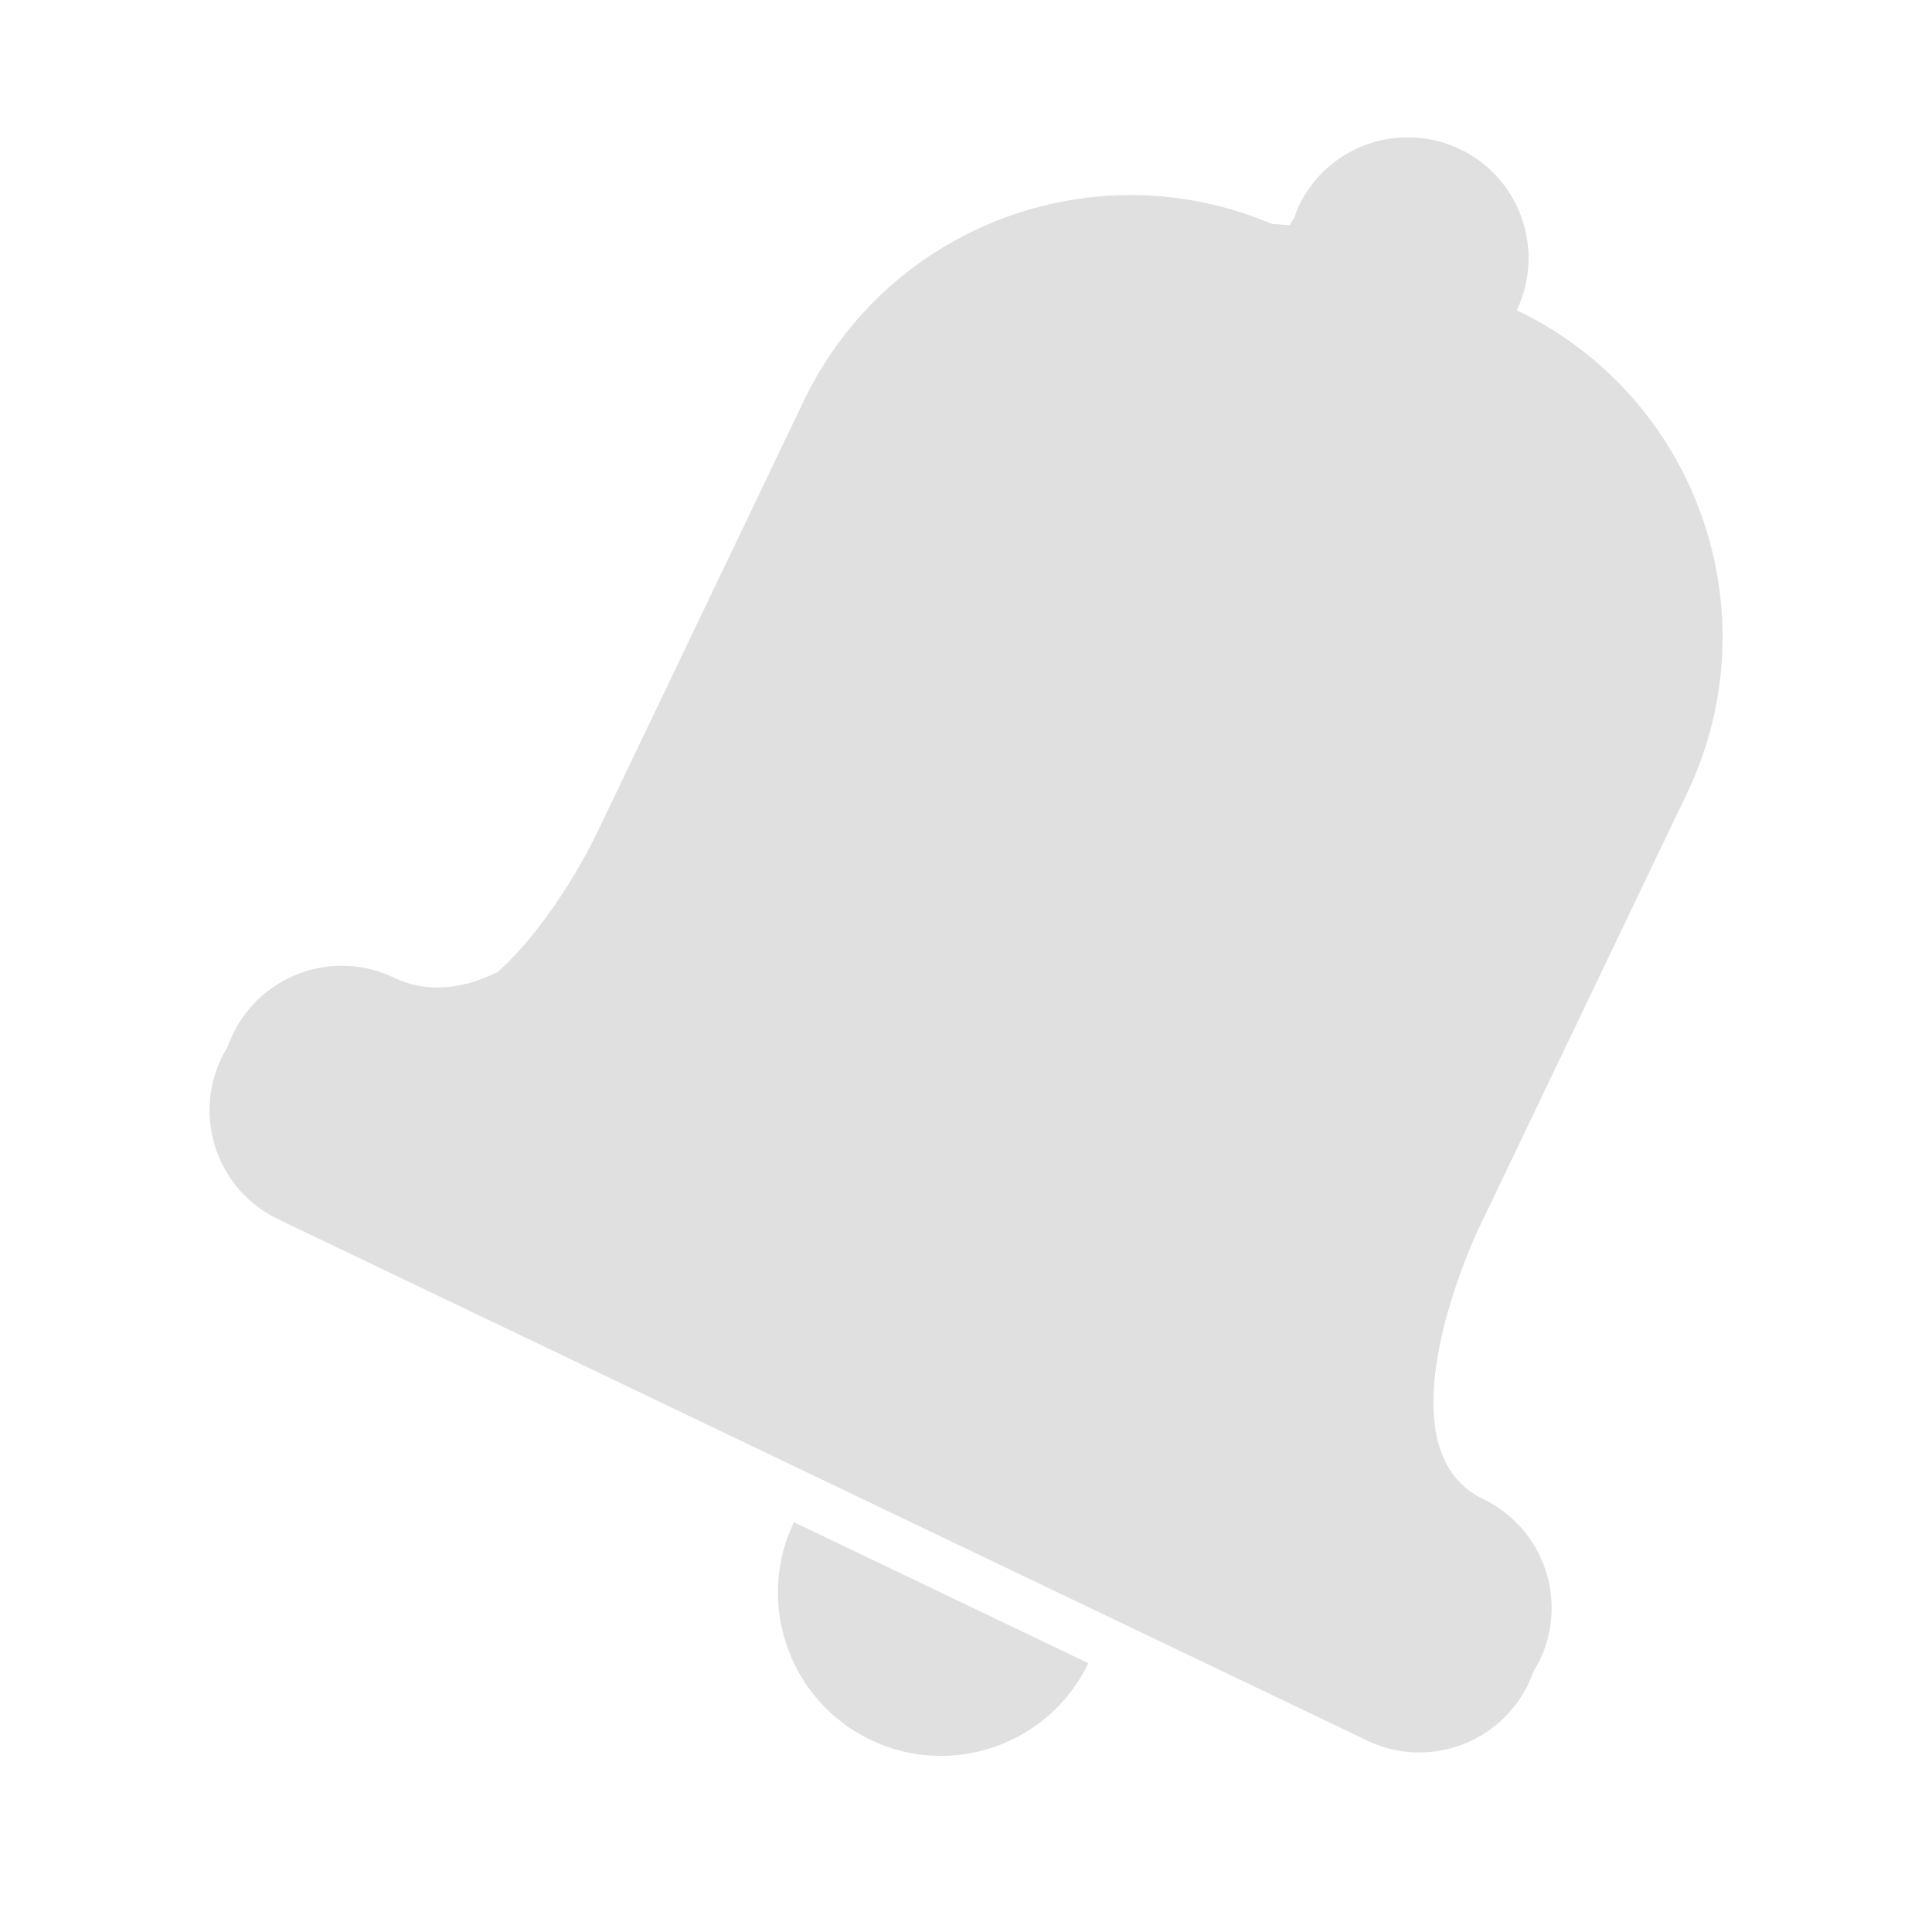
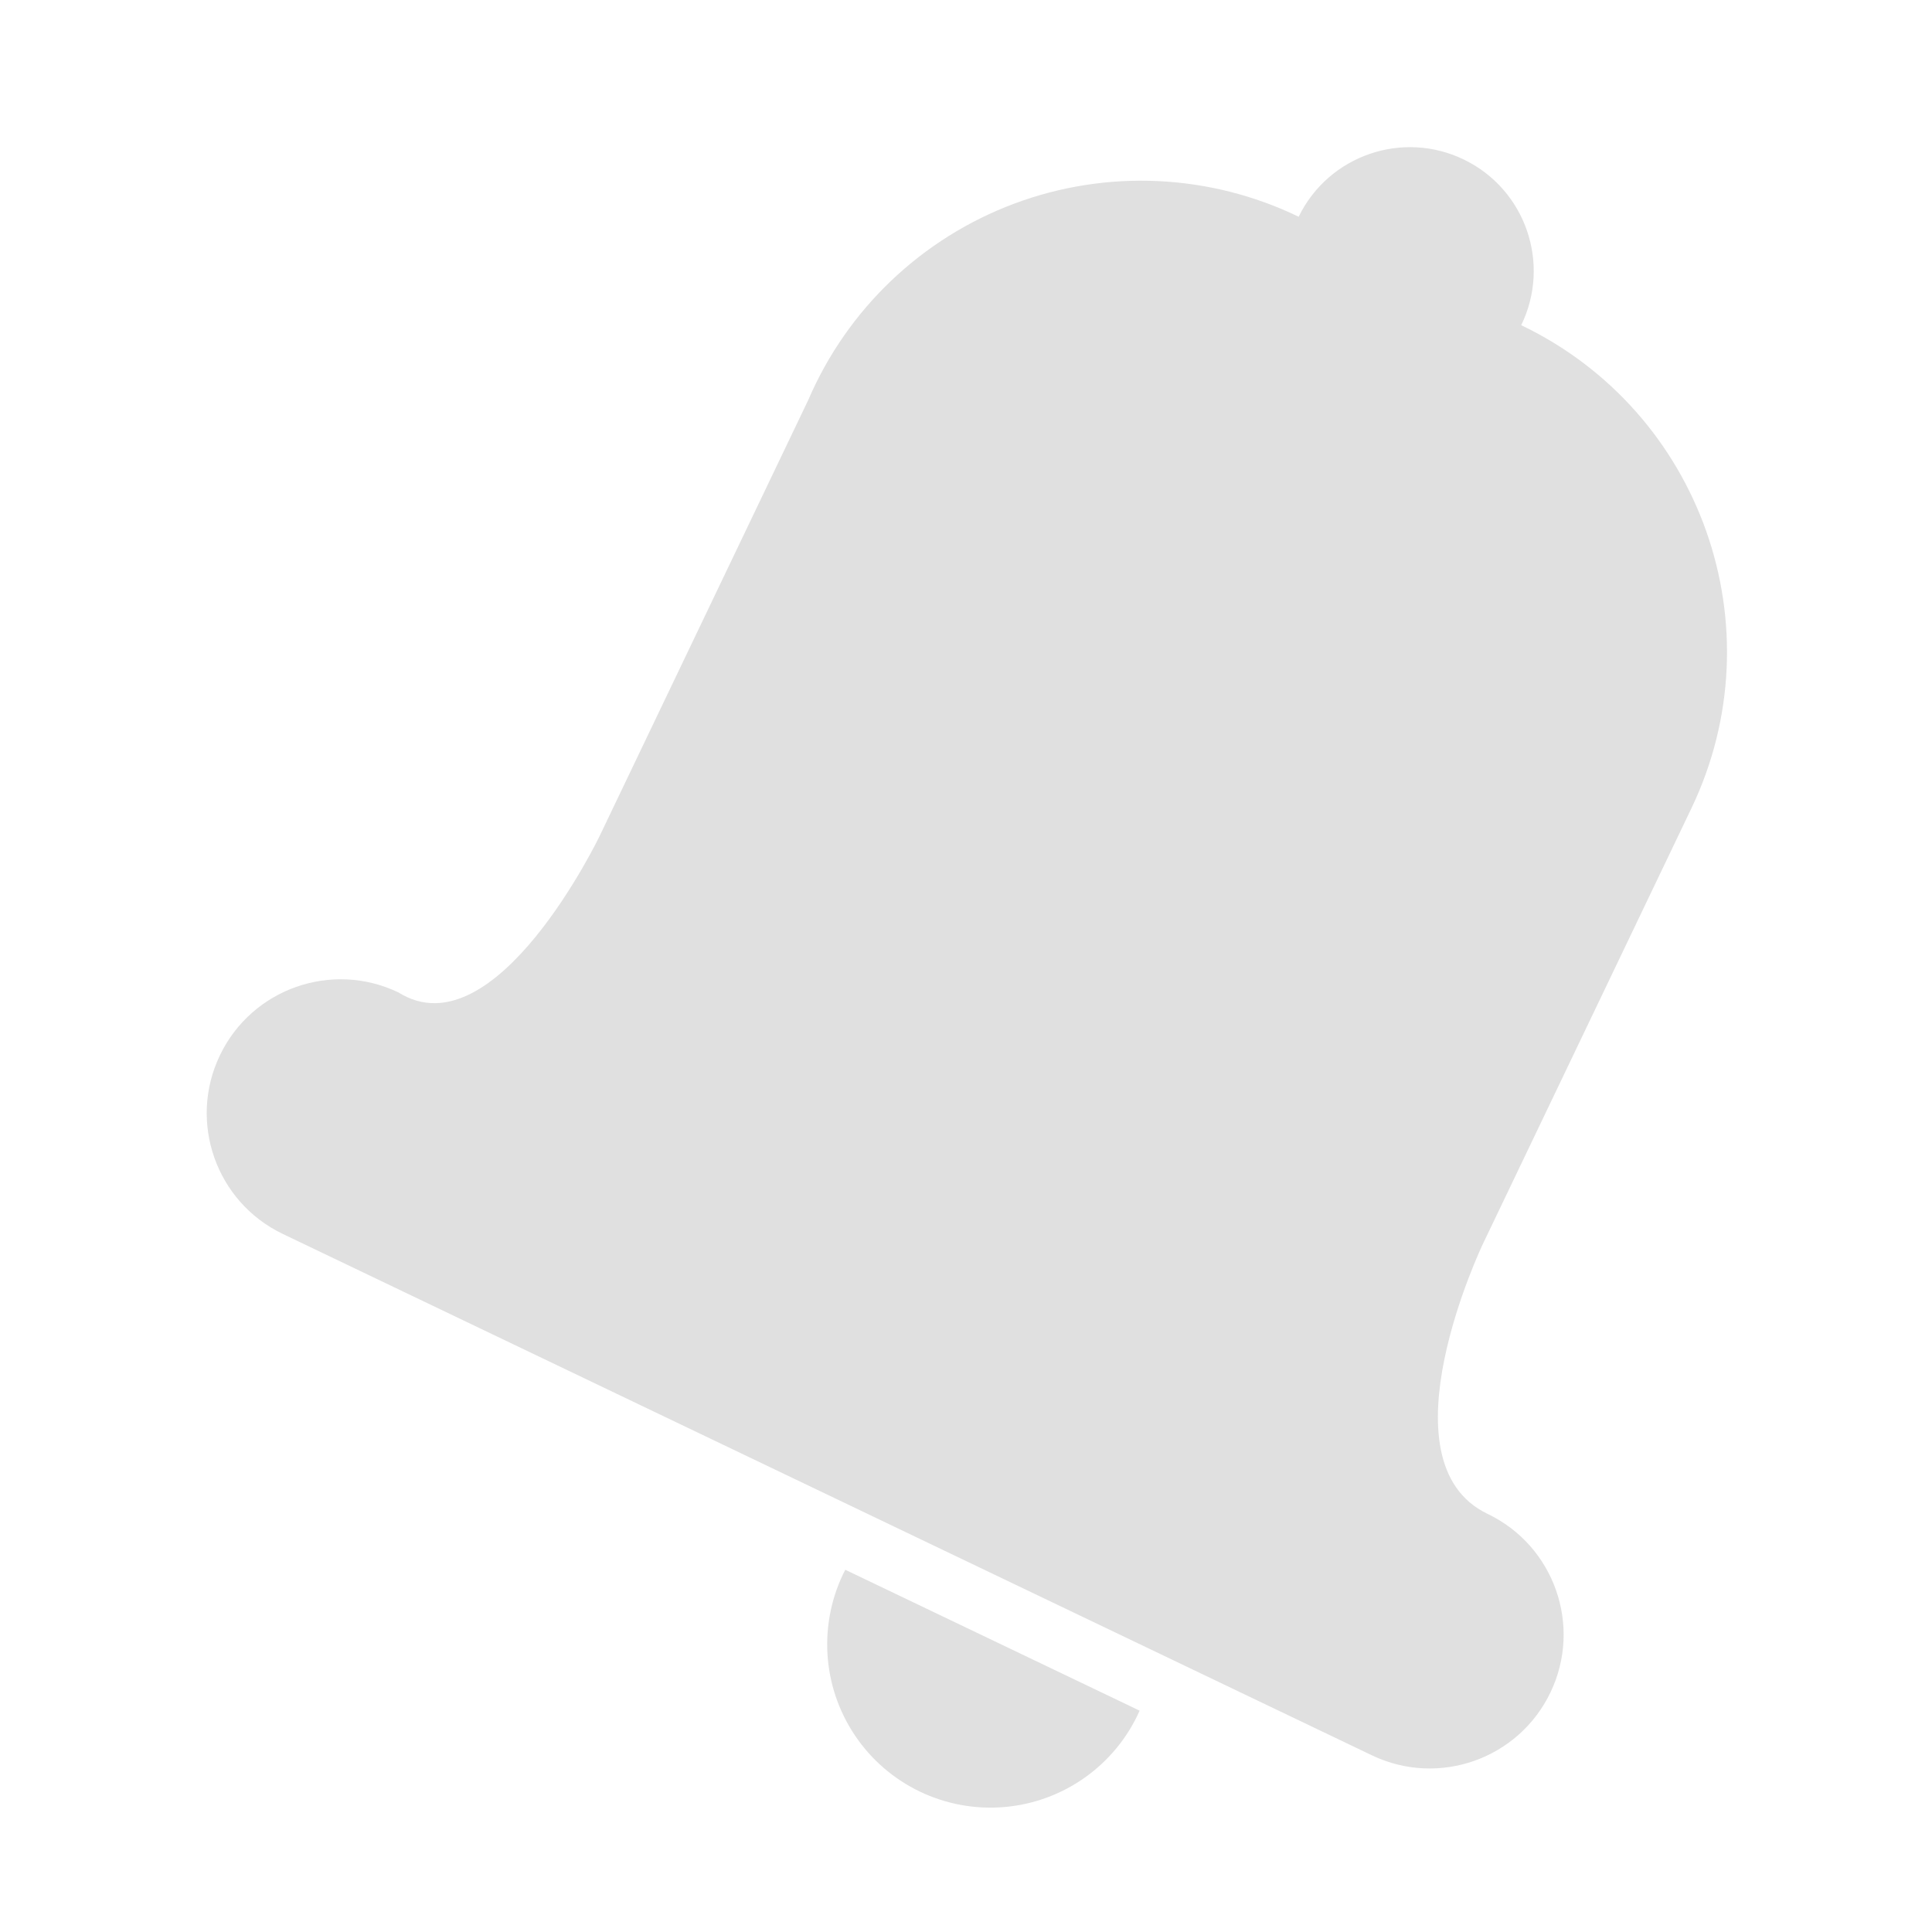
- <svg xmlns="http://www.w3.org/2000/svg" height="16" viewBox="0 0 16 16" width="16">
-   <path d="m12.09 1.235c-.498-.238-1.095-.028-1.334.47-.014.029-.023.06-.034.09-.015.023-.028.047-.041.071-.049-.005-.097-.009-.146-.011-1.473-.626-3.178.015-3.874 1.456l-1.727 3.608s-.336.703-.808 1.127c-.001.001-.002.002-.003.003-.272.134-.571.186-.861.047-.498-.238-1.095-.028-1.334.47-.016.034-.03.067-.042.101-.019.03-.037.063-.053.096-.238.498-.028 1.095.47 1.334l9.02 4.318c.498.238 1.095.028 1.334-.47.016-.033.03-.068.042-.101.019-.031.036-.063.053-.096.238-.498.028-1.095-.47-1.334-.902-.432-.038-2.236-.038-2.236l1.727-3.608c.715-1.494.084-3.286-1.41-4.001.238-.498.028-1.095-.47-1.334zm-5.515 11.371c-.322.673-.038 1.48.635 1.803.673.322 1.48.038 1.803-.635z" fill="#e0e0e0" />
+ <svg xmlns="http://www.w3.org/2000/svg" width="16" height="16" viewBox="0 0 16 16" fill="none">
+   <path d="M10.755 1.795a3 3 0 0 0-4.061 1.517L4.968 6.919s-.864 1.804-1.668 1.3a1 1 0 0 0-.958 2l9.02 4.318a1 1 0 0 0 .957-2c-.902-.432-.038-2.236-.038-2.236l1.727-3.608a3 3 0 0 0-1.41-4 1 1 0 0 0-1.843-.898zM7 13a1.352 1.352 0 1 0 2.438 1.167z" fill="#e0e0e0" />
</svg>
